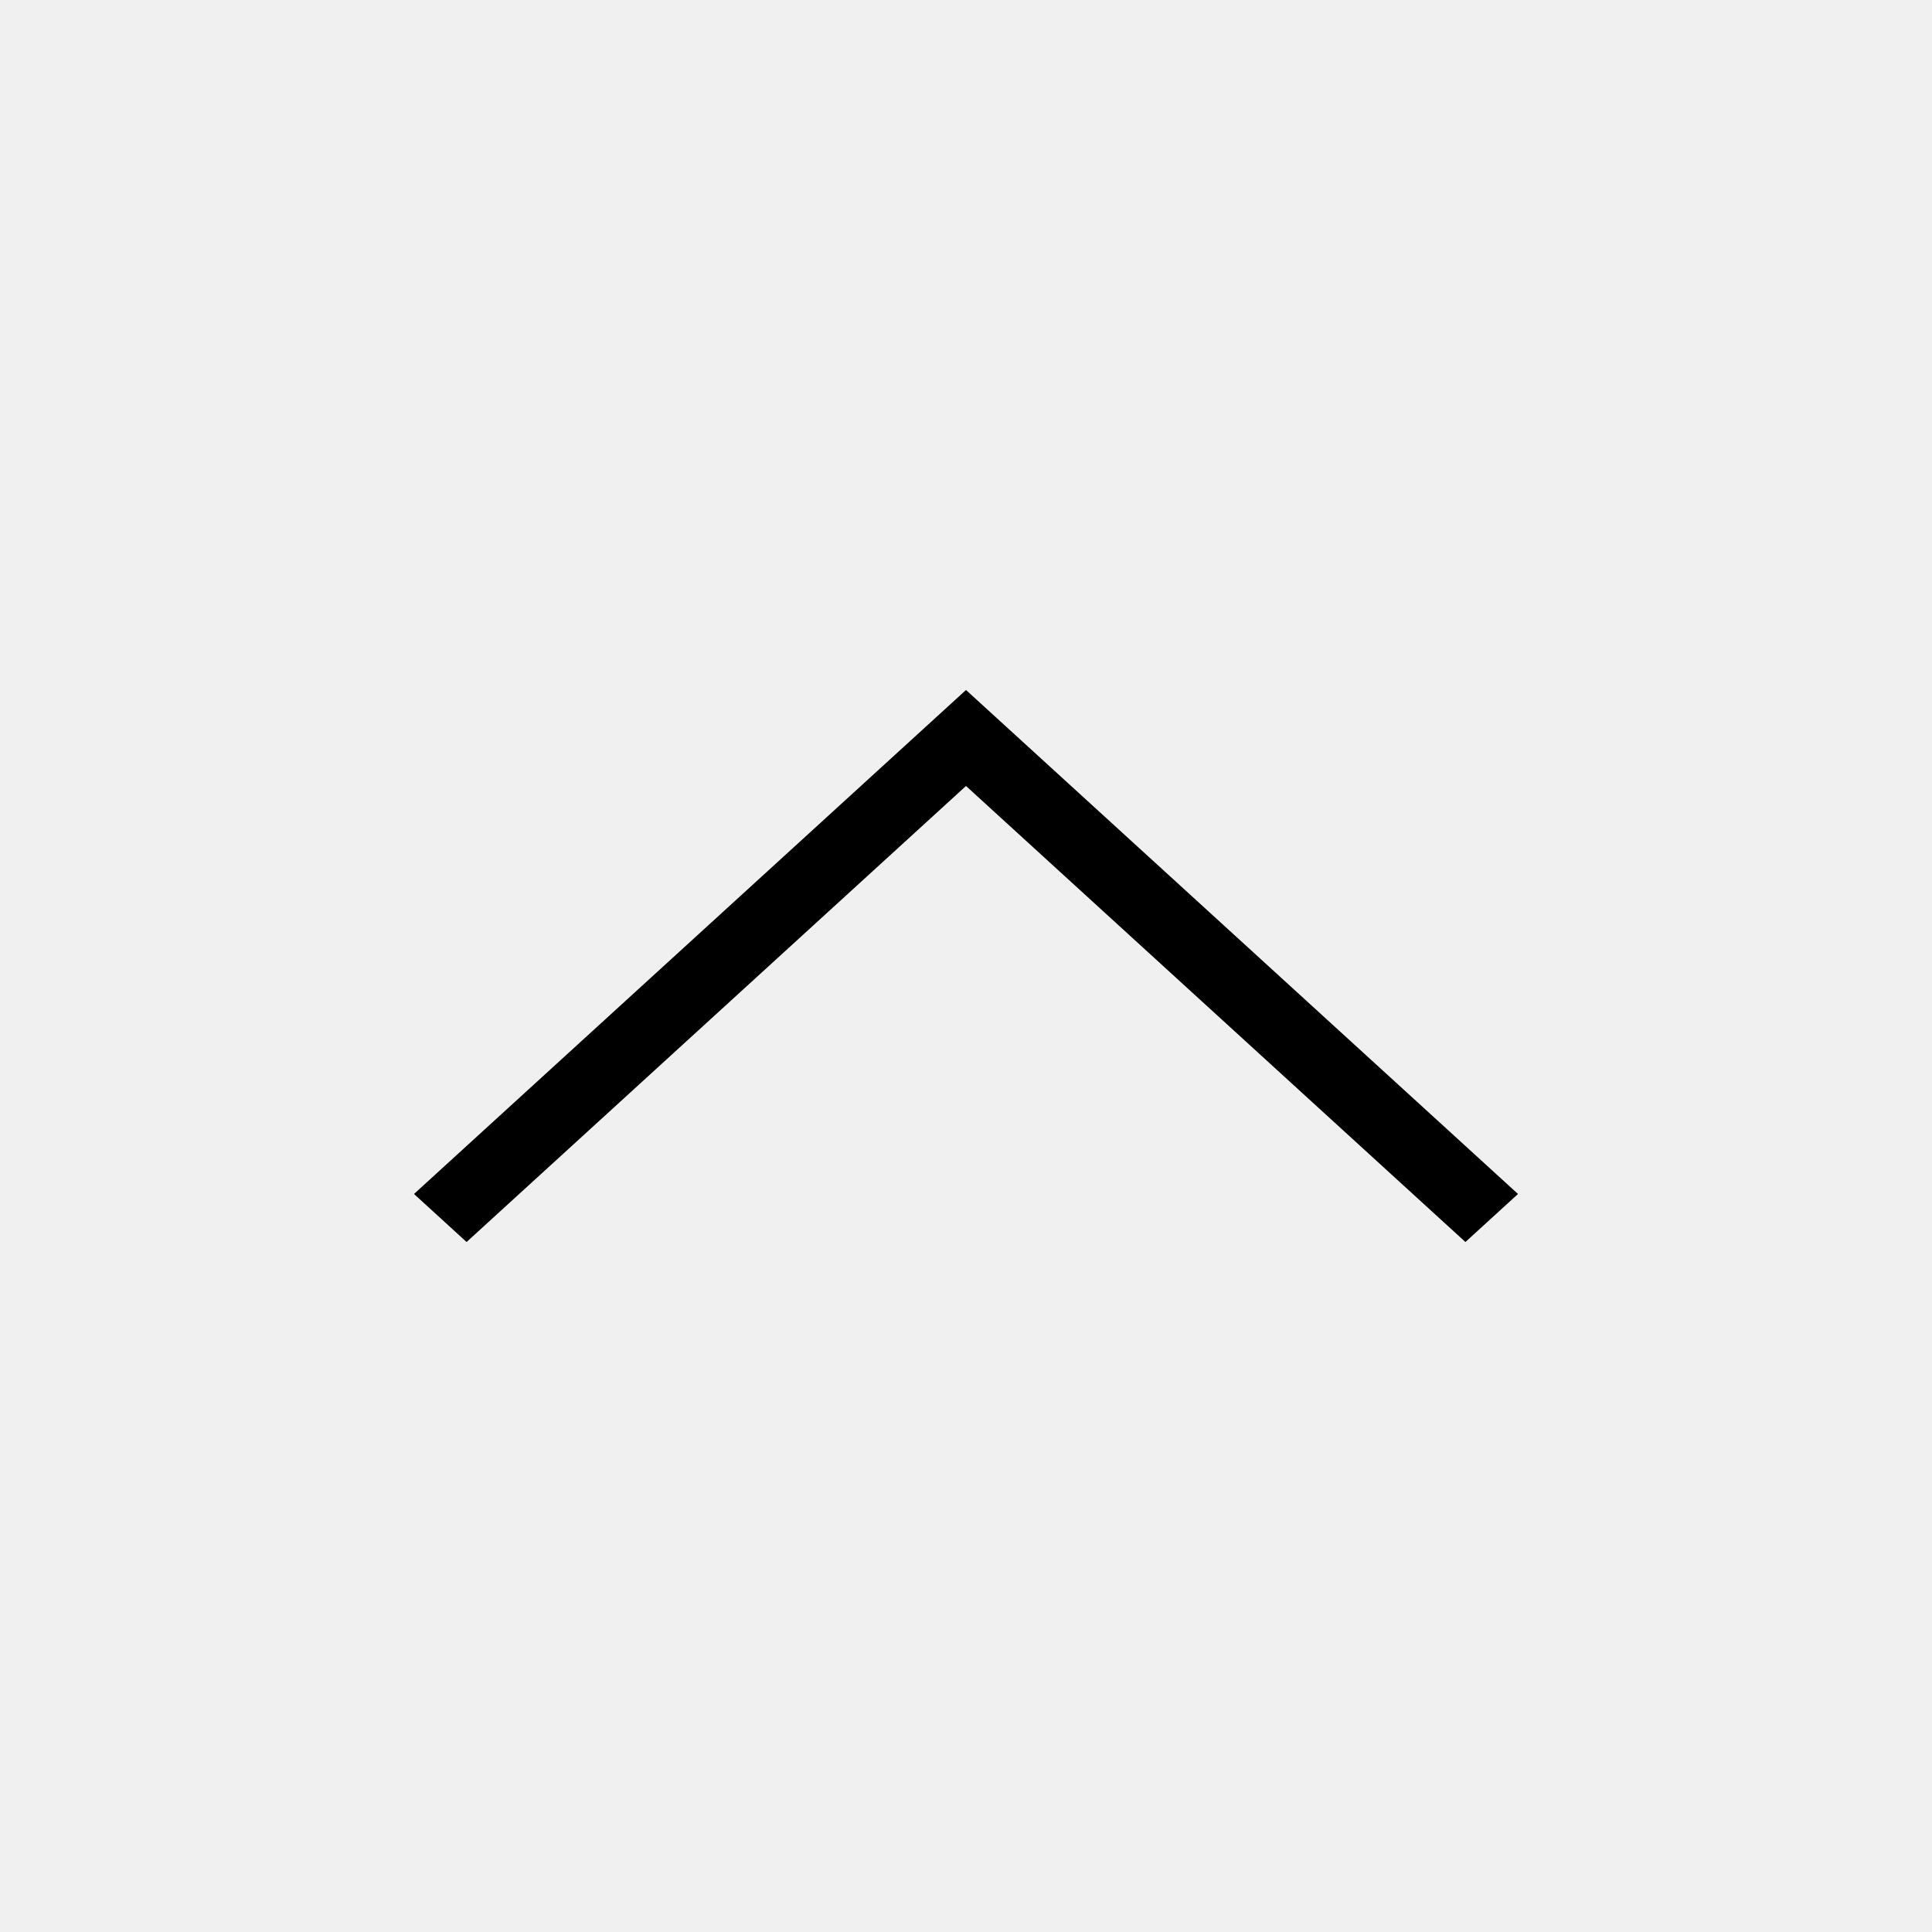
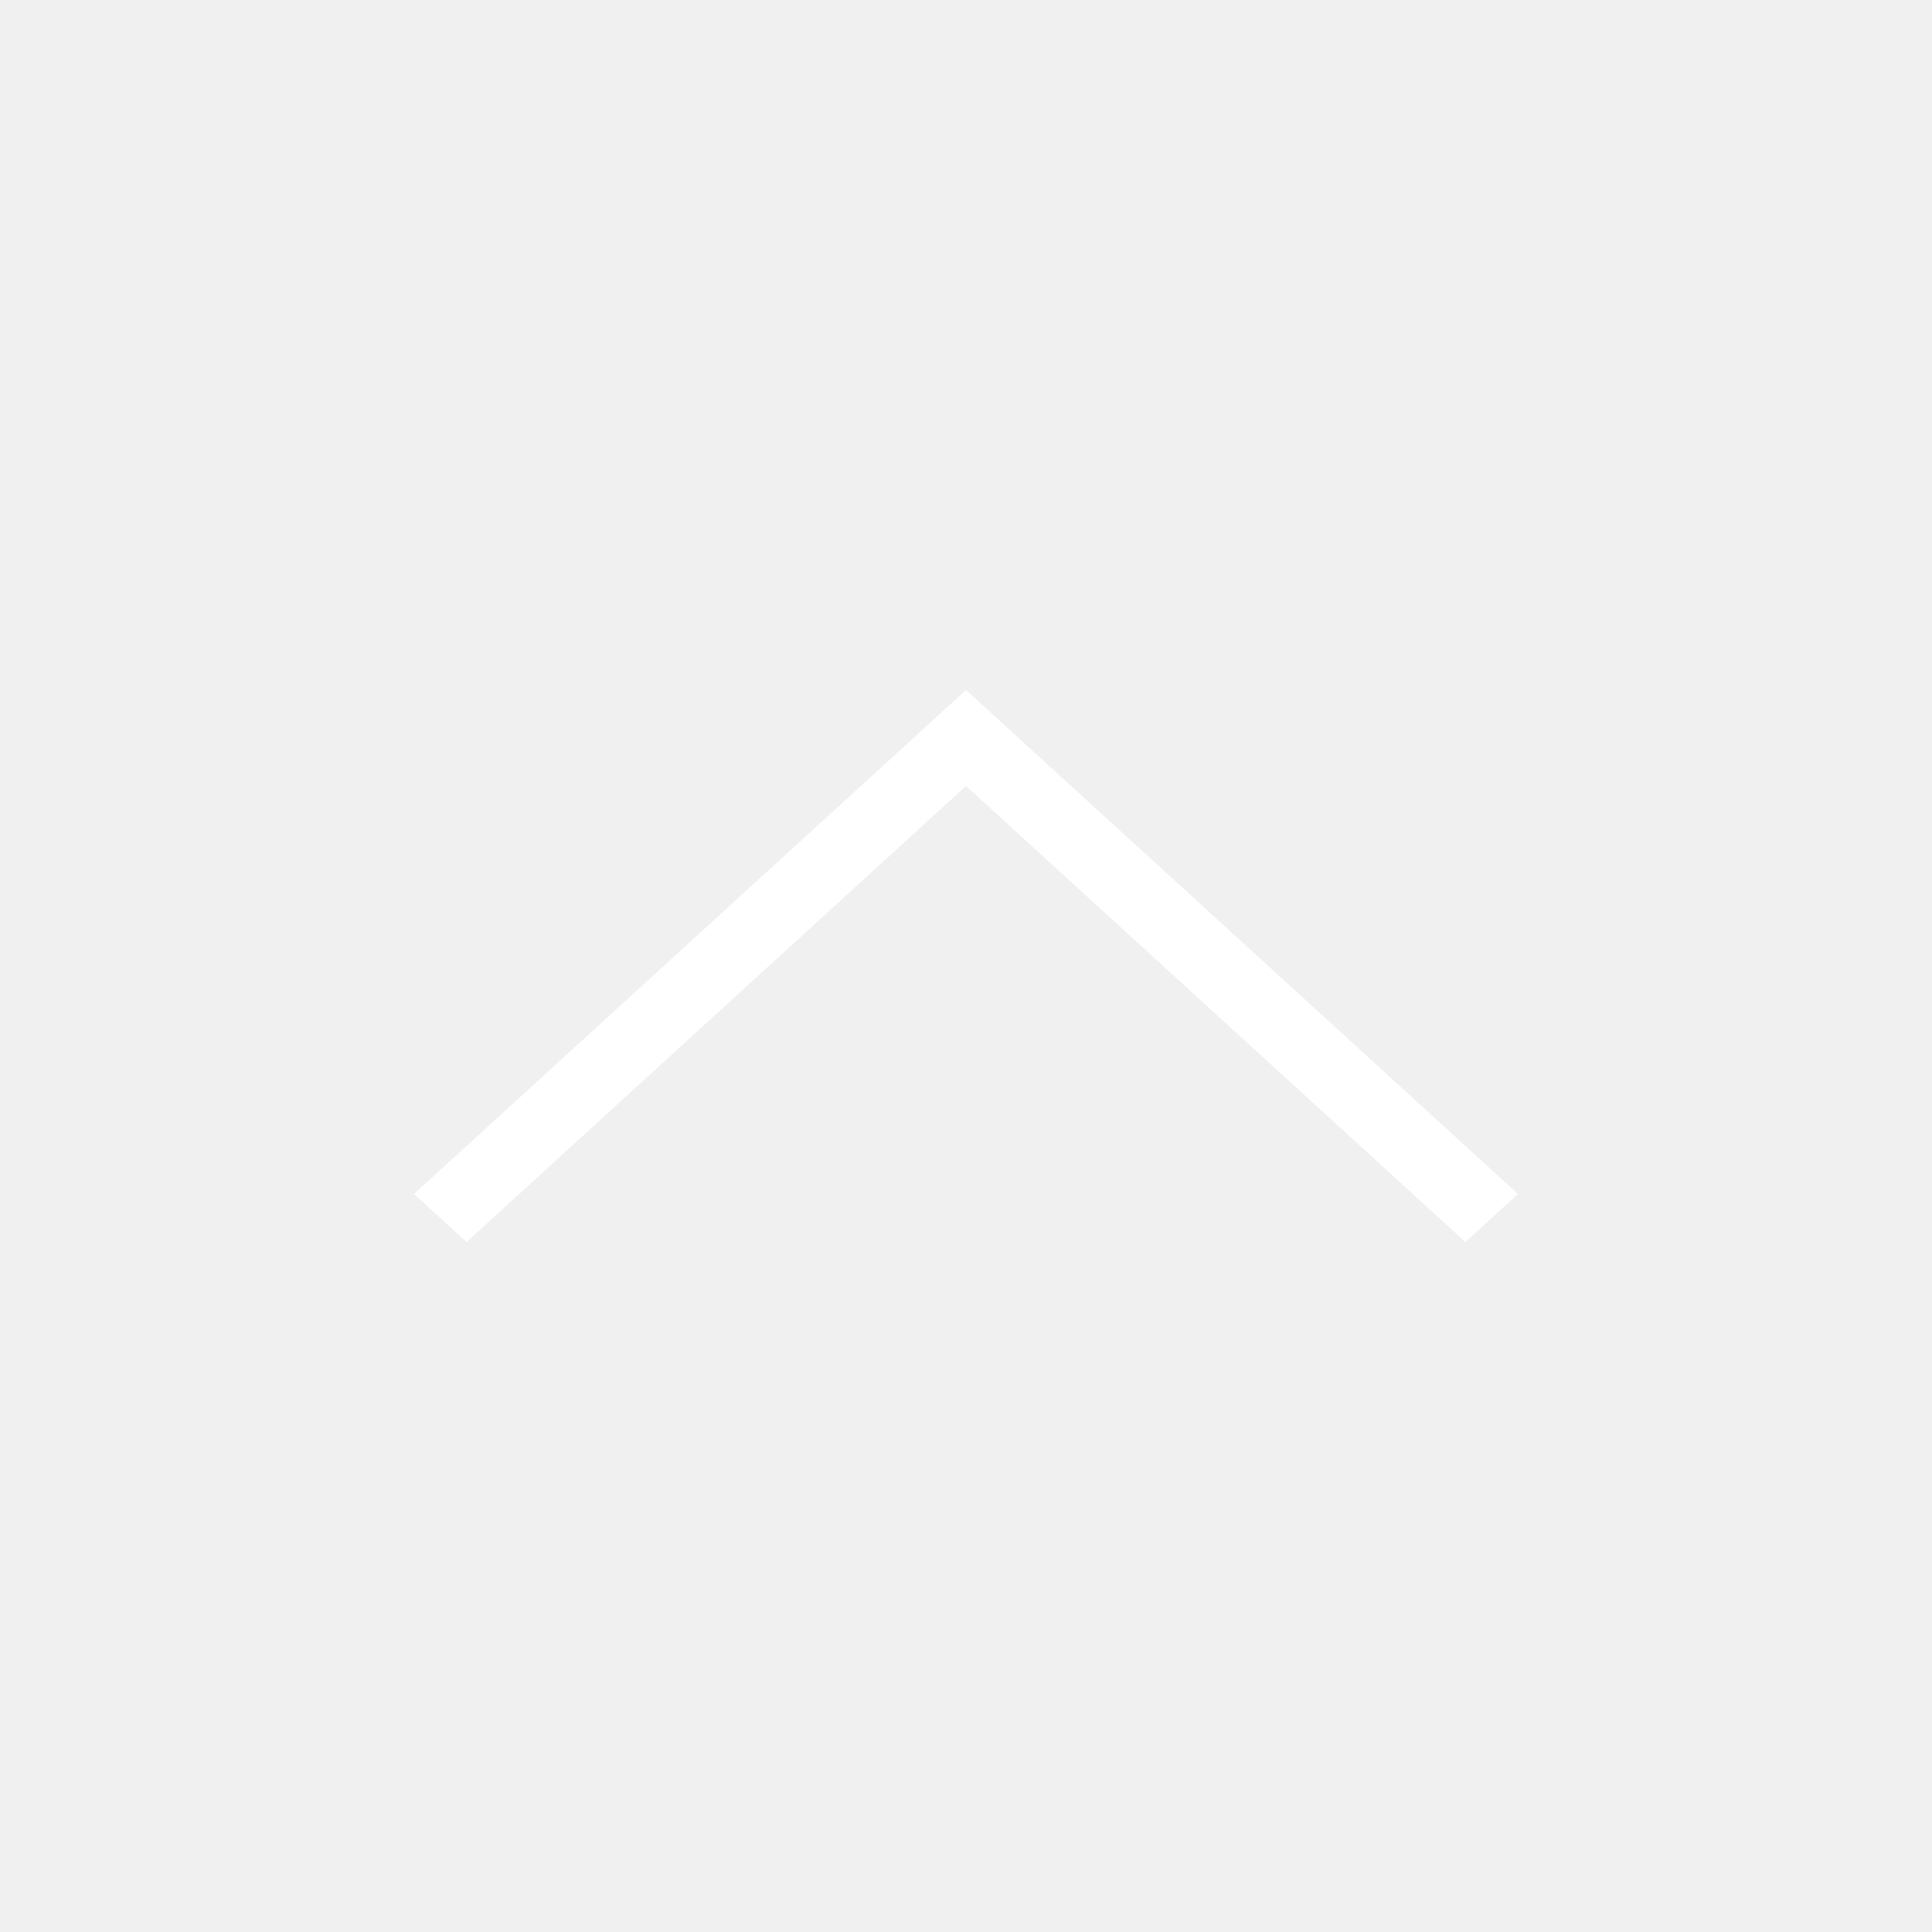
- <svg xmlns="http://www.w3.org/2000/svg" width="28" height="28" viewBox="0 0 28 28">
-   <path d="M21.238 18l.762-.696L14 10l-8 7.304.762.696L14 11.391z" fill-rule="nonzero" fill="#000" />
+ <svg xmlns="http://www.w3.org/2000/svg" width="37" height="37" viewBox="0 0 28 28" style="background: #000">
+   <path d="M21.238 18l.762-.696L14 10l-8 7.304.762.696L14 11.391z" fill-rule="nonzero" fill="#fff" />
</svg>
